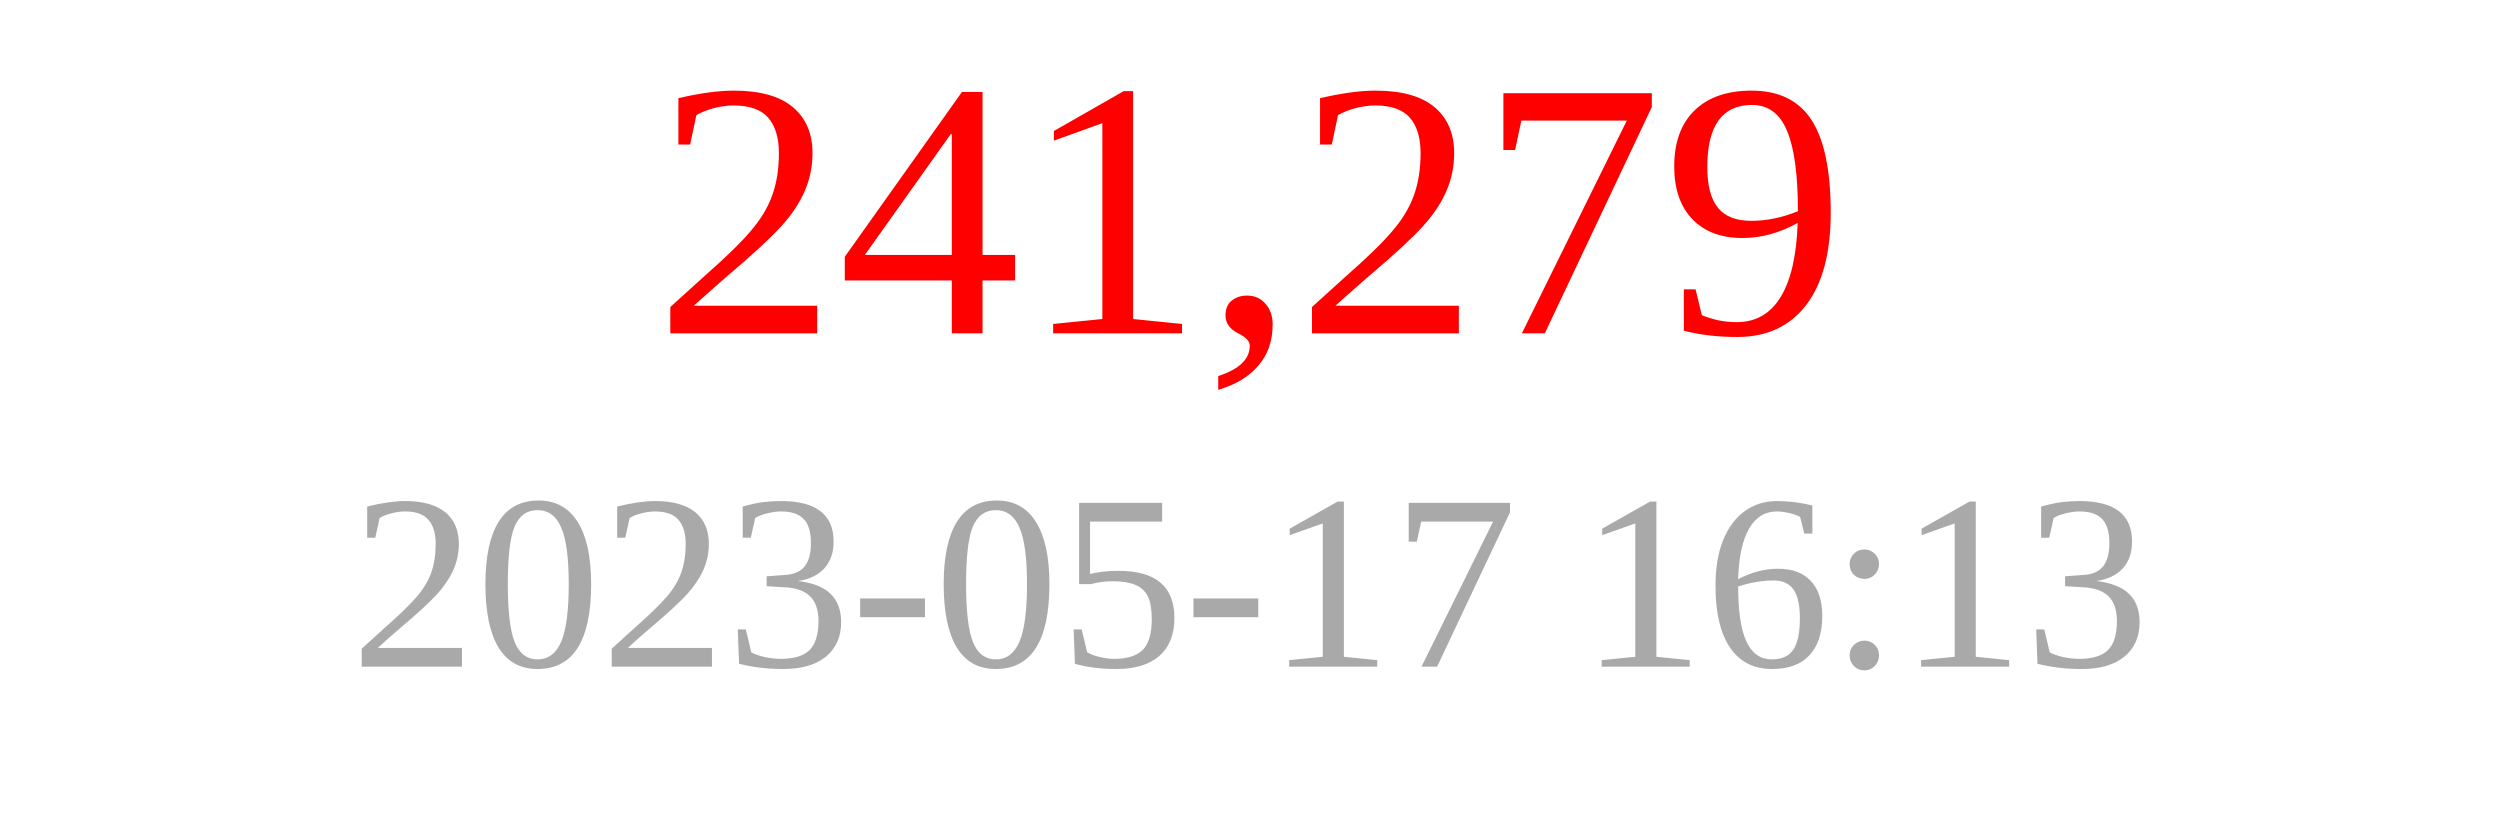
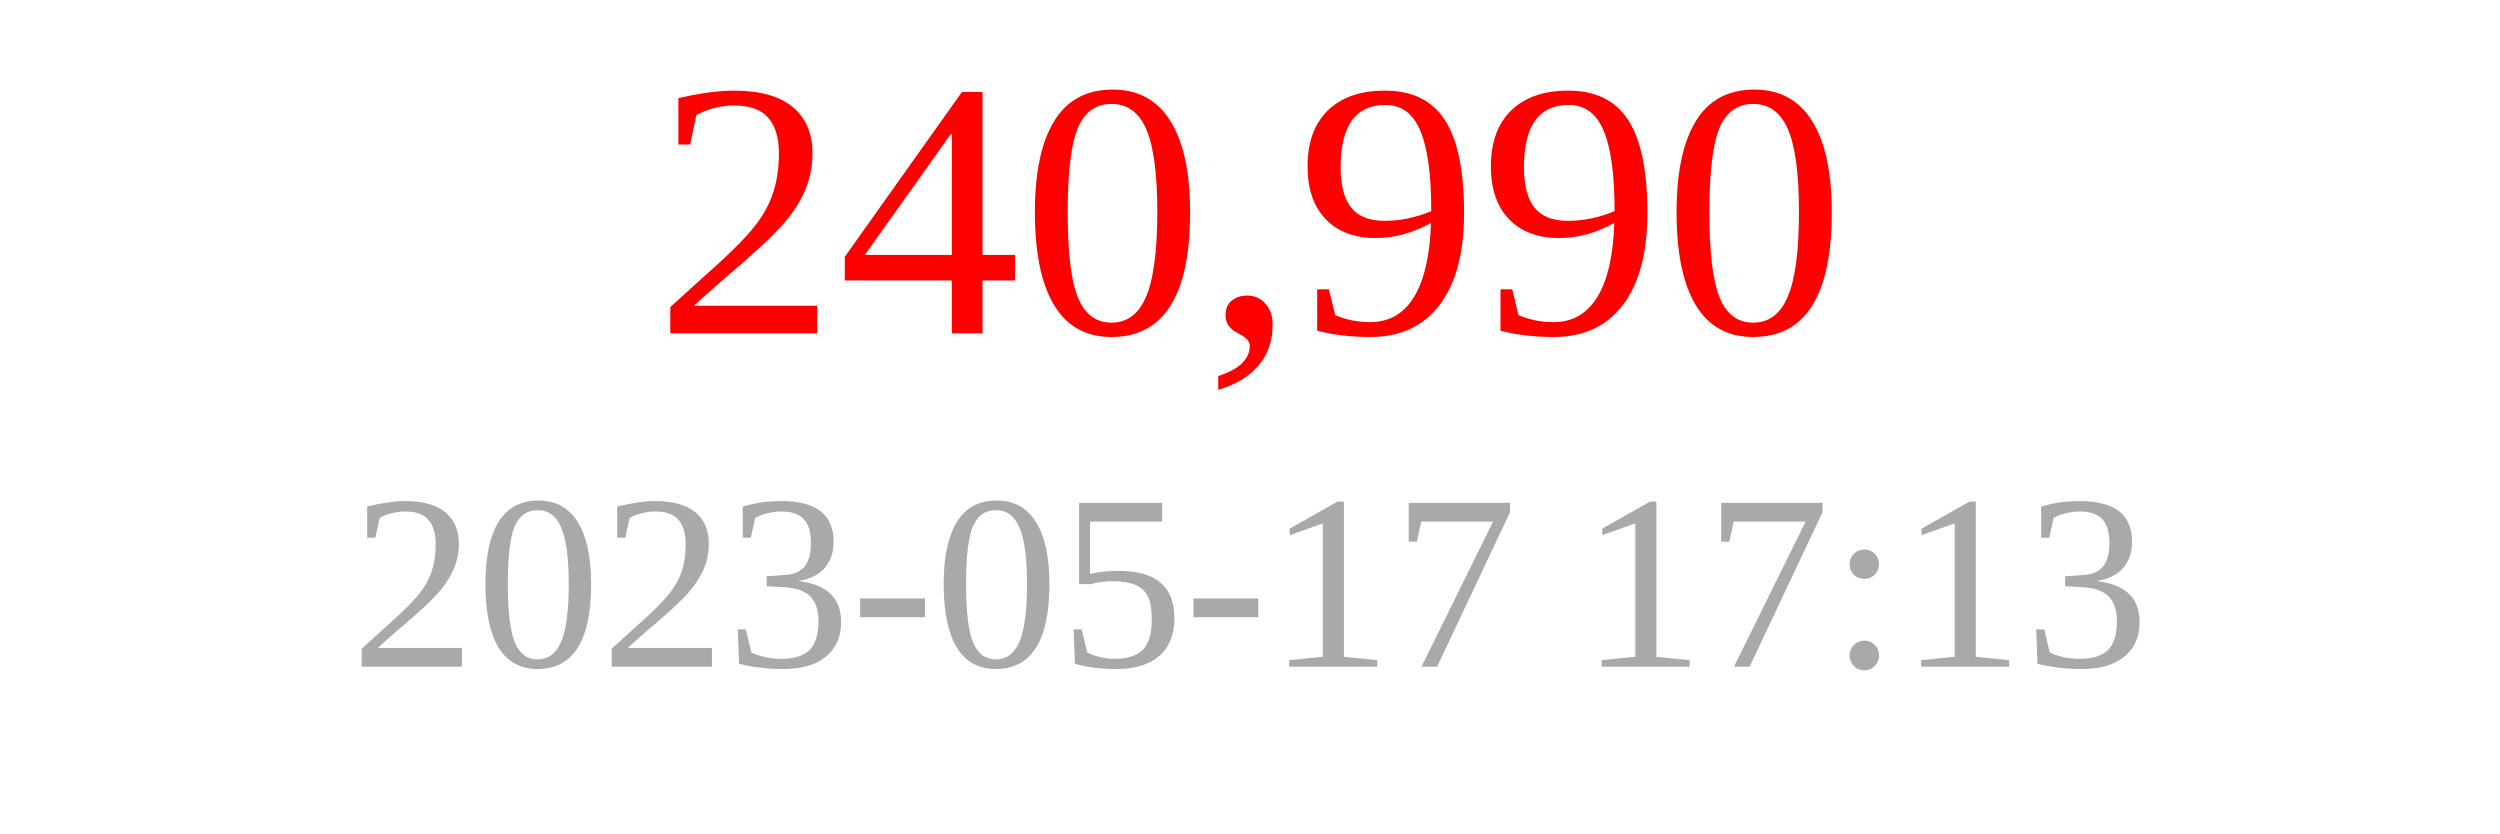
<svg xmlns="http://www.w3.org/2000/svg" width="150" height="50">
-   <text x="75" y="20" font-size="22" fill="red" text-anchor="middle">241,279</text>
-   <text x="75" y="40" font-size="15" fill="darkgray" text-anchor="middle">2023-05-17 16:13</text>
+   <text x="75" y="20" font-size="22" fill="red" text-anchor="middle">240,990</text>
+   <text x="75" y="40" font-size="15" fill="darkgray" text-anchor="middle">2023-05-17 17:13</text>
</svg>
